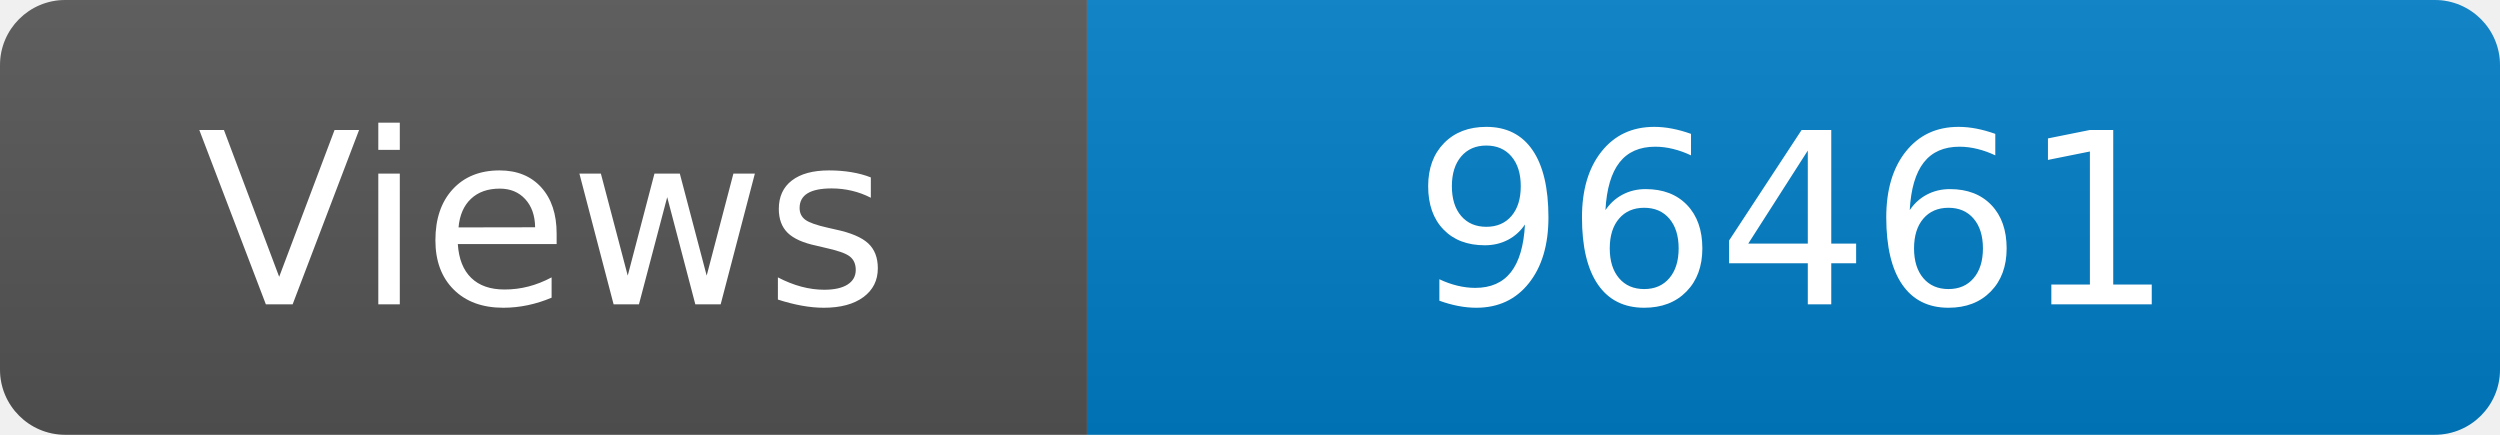
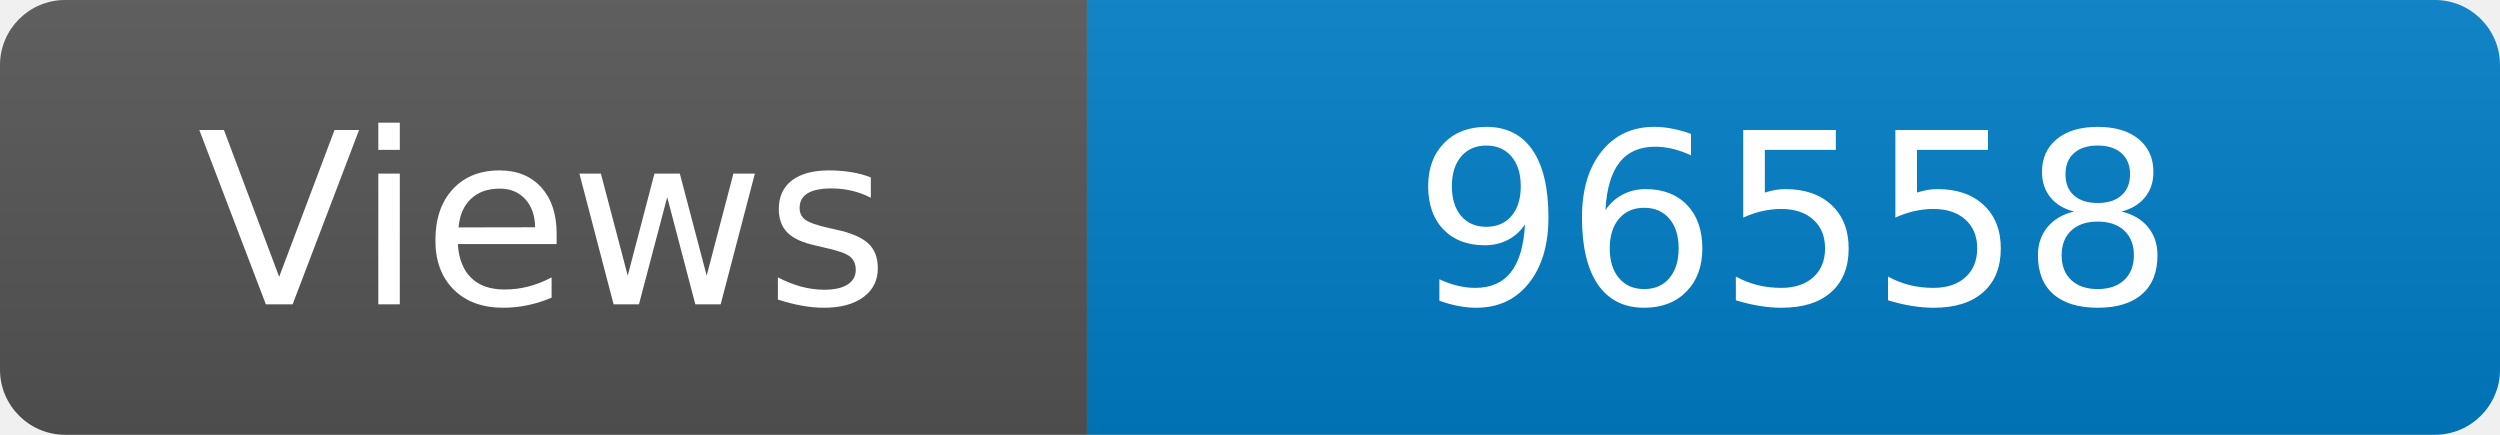
<svg xmlns="http://www.w3.org/2000/svg" width="115" height="20" role="img" aria-label="Maintained?: yes">
  <linearGradient id="s" x2="0" y2="100%">
    <stop offset="0" stop-color="#bbb" stop-opacity=".1" />
    <stop offset="1" stop-opacity=".1" />
  </linearGradient>
  <clipPath id="r">
    <rect width="115" height="20" rx="3" fill="#fff" />
  </clipPath>
  <g clip-path="url(#r)">
    <rect width="50" height="20" fill="#555" />
    <rect x="50" width="160" height="20" fill="#007ec6" />
    <rect width="115" height="20" fill="url(#s)" />
  </g>
  <g fill="#fff" text-anchor="middle" font-family="Verdana,Geneva,DejaVu Sans,sans-serif" font-size="110">
    <text x="250" y="140" transform="scale(.1)" fill="#fff">Views</text>
-     <text x="825" y="140" transform="scale(.1)" fill="#fff">96461</text>
+     <text x="825" y="140" transform="scale(.1)" fill="#fff">96558</text>
  </g>
</svg>
